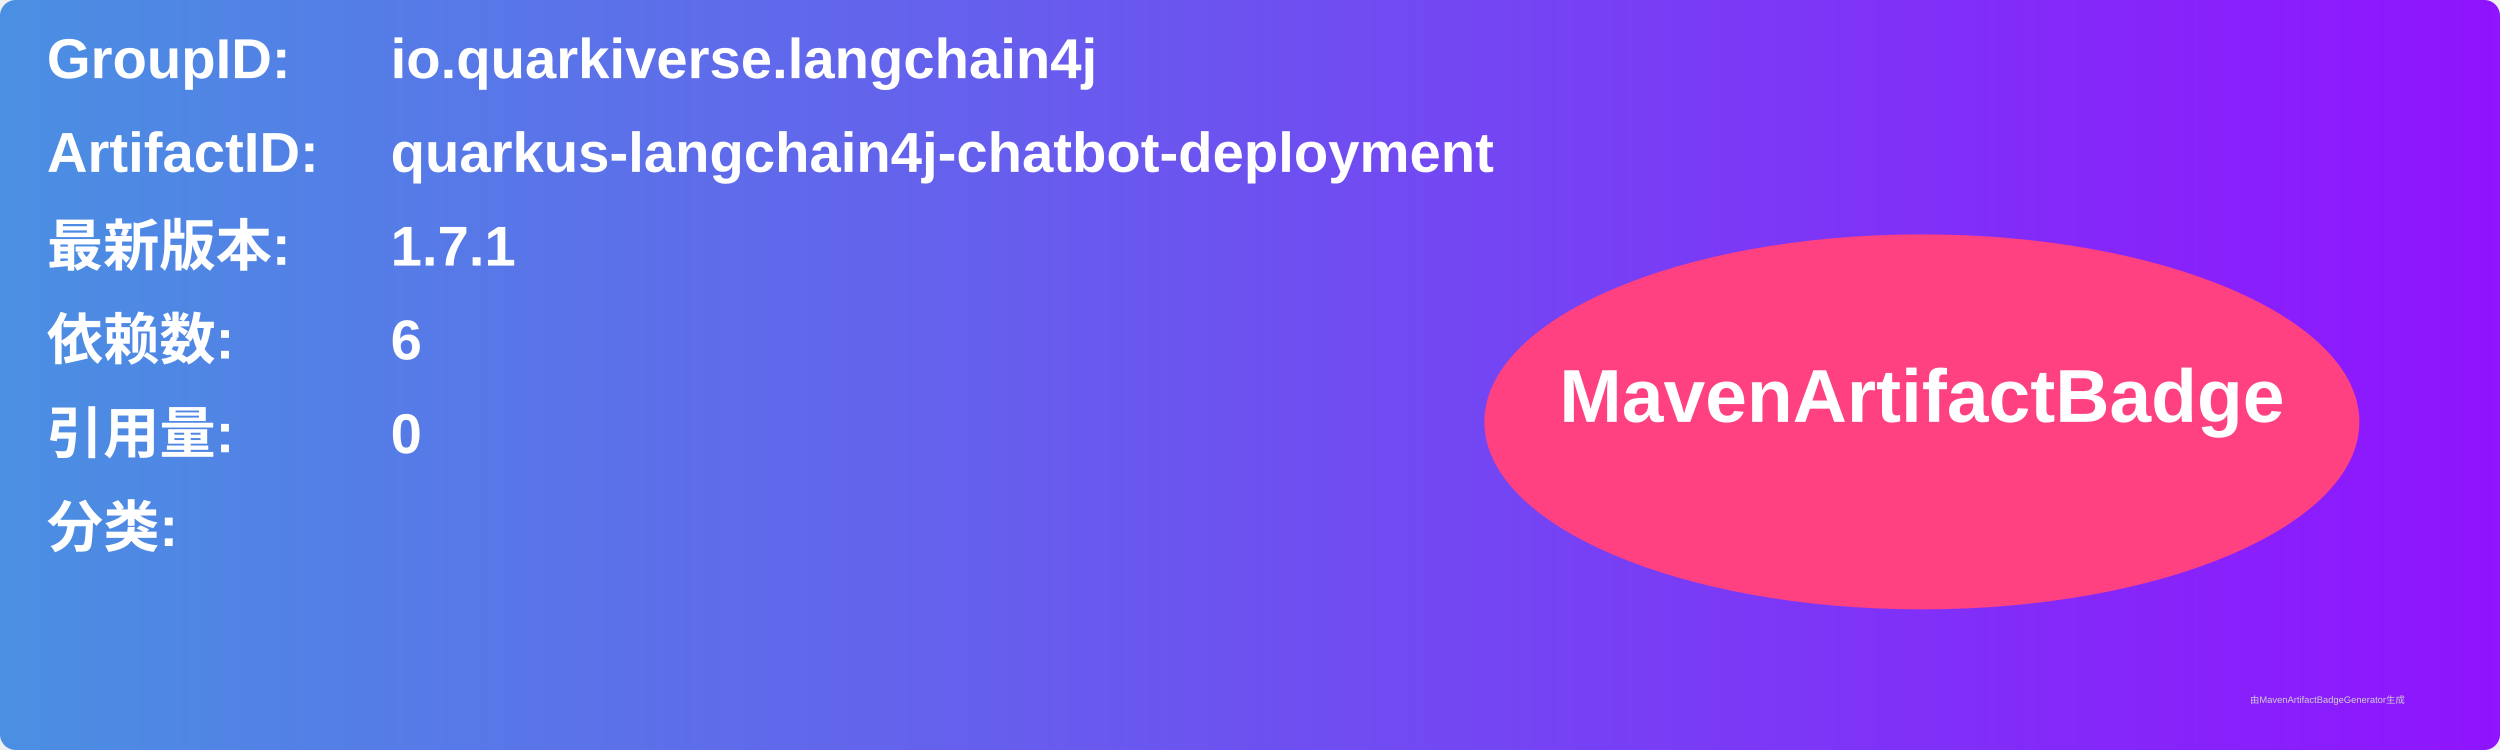
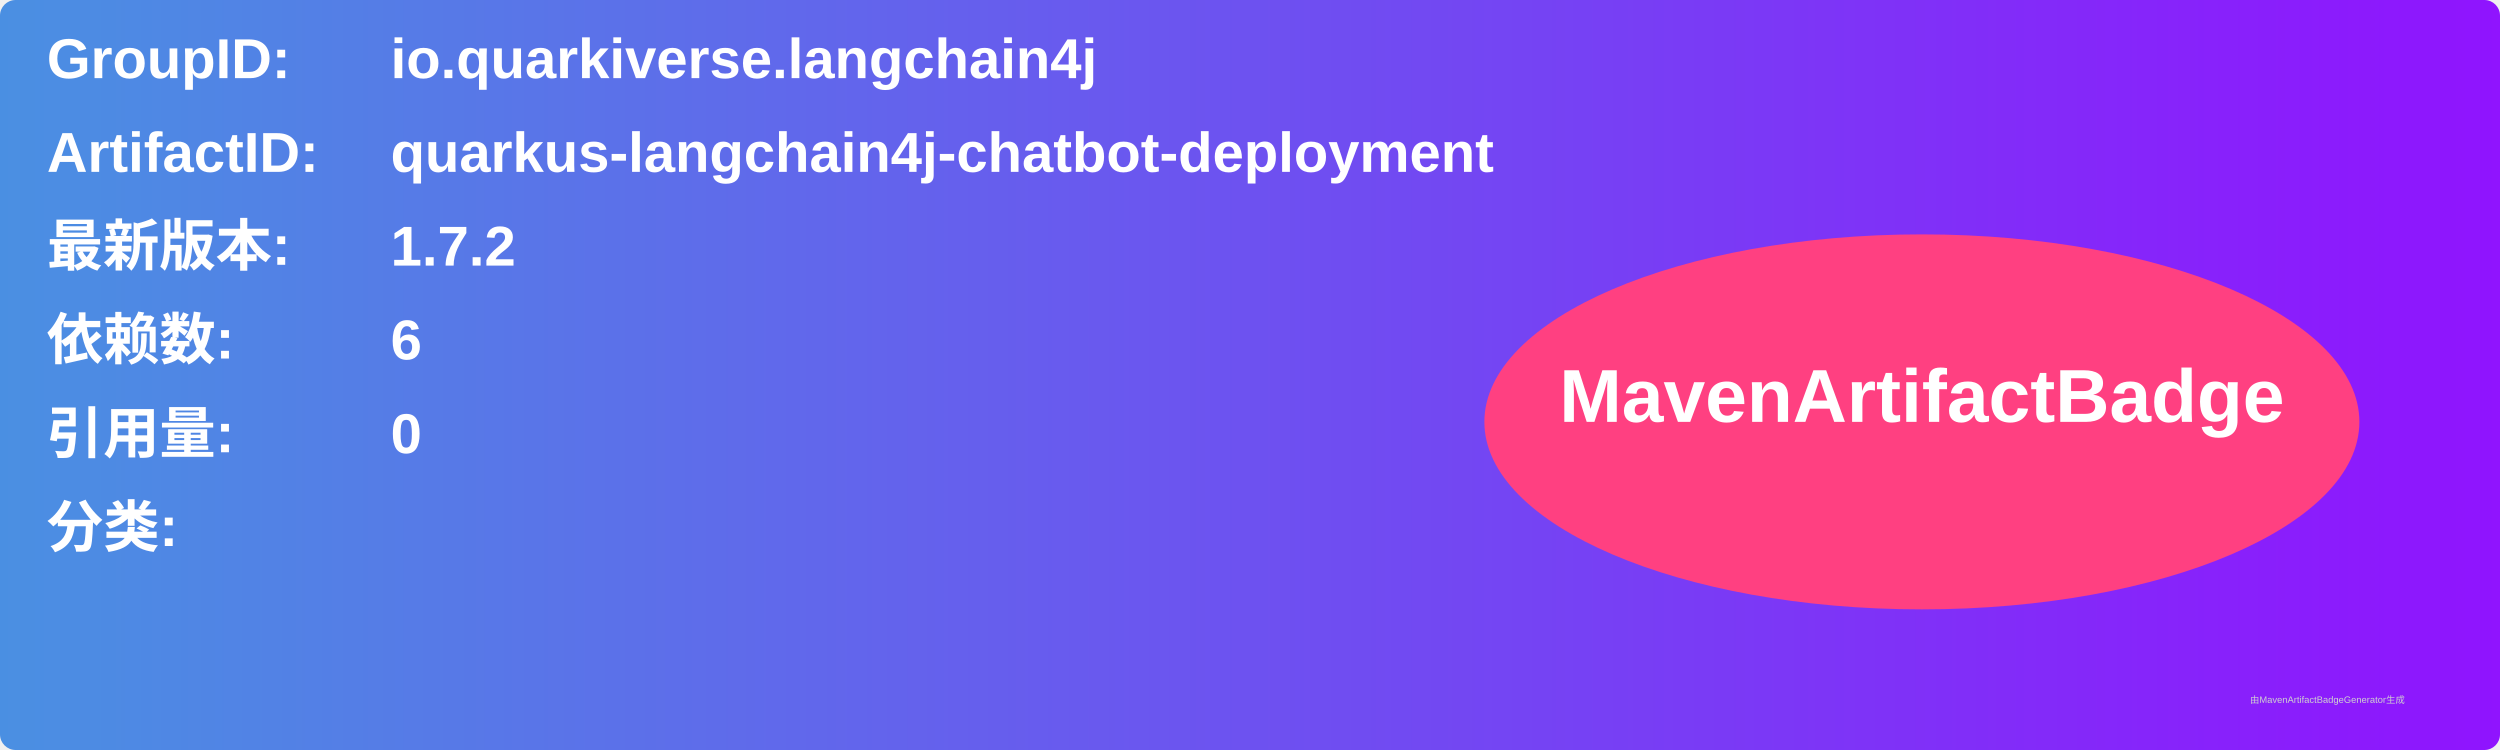
<svg xmlns="http://www.w3.org/2000/svg" width="800" height="240" viewBox="0 0 800 240">
  <linearGradient id="grad" x1="0%" y1="0%" x2="100%" y2="0%">
    <stop offset="0%" stop-color="#4a90e2" />
    <stop offset="100%" stop-color="#9013fe" />
  </linearGradient>
  <rect width="100%" height="100%" rx="5" ry="5" fill="url(#grad)" />
  <g transform="translate(15, 15)">
    <text x="0" y="10" font-family="Arial" font-size="18" fill="white" font-weight="bold" width="260">GroupID:</text>
    <text x="110" y="10" font-family="Arial" font-size="18" fill="white" font-weight="bold" width="460">io.quarkiverse.langchain4j</text>
    <text x="0" y="40" font-family="Arial" font-size="18" fill="white" font-weight="bold" width="260">ArtifactID:</text>
    <text x="110" y="40" font-family="Arial" font-size="18" fill="white" font-weight="bold" width="460">quarkus-langchain4j-chatbot-deployment</text>
    <text x="0" y="70" font-family="Arial" font-size="18" fill="white" font-weight="bold">最新版本:</text>
    <text x="110" y="70" font-family="Arial" font-size="18" fill="white" font-weight="bold">
-       <tspan font-weight="bold">1.7.1</tspan>
+       <tspan font-weight="bold">1.7.2</tspan>
    </text>
    <text x="0" y="100" font-family="Arial" font-size="18" fill="white" font-weight="bold">依赖数: </text>
    <text x="110" y="100" font-family="Arial" font-size="18" fill="white">
      <tspan font-weight="bold">6</tspan>
    </text>
    <text x="0" y="130" font-family="Arial" font-size="18" fill="white" font-weight="bold">引用量: </text>
    <text x="110" y="130" font-family="Arial" font-size="18" fill="white">
      <tspan font-weight="bold">0</tspan>
    </text>
    <text x="0" y="160" font-family="Arial" font-size="18" fill="white" font-weight="bold">分类:</text>
    <text x="10" y="190" font-family="Arial" font-size="10" fill="white">
      <tspan font-weight="bold" />
    </text>
    <ellipse cx="600" cy="120" rx="140" ry="60" fill="#ff4081" />
    <text x="600" y="120" text-anchor="middle" font-family="Arial" font-size="24" fill="white" font-weight="bold">MavenArtifactBadge</text>
  </g>
  <text x="720" y="225" font-family="Arial" font-size="3" fill="#d0d0d0">由MavenArtifactBadgeGenerator生成</text>
</svg>
